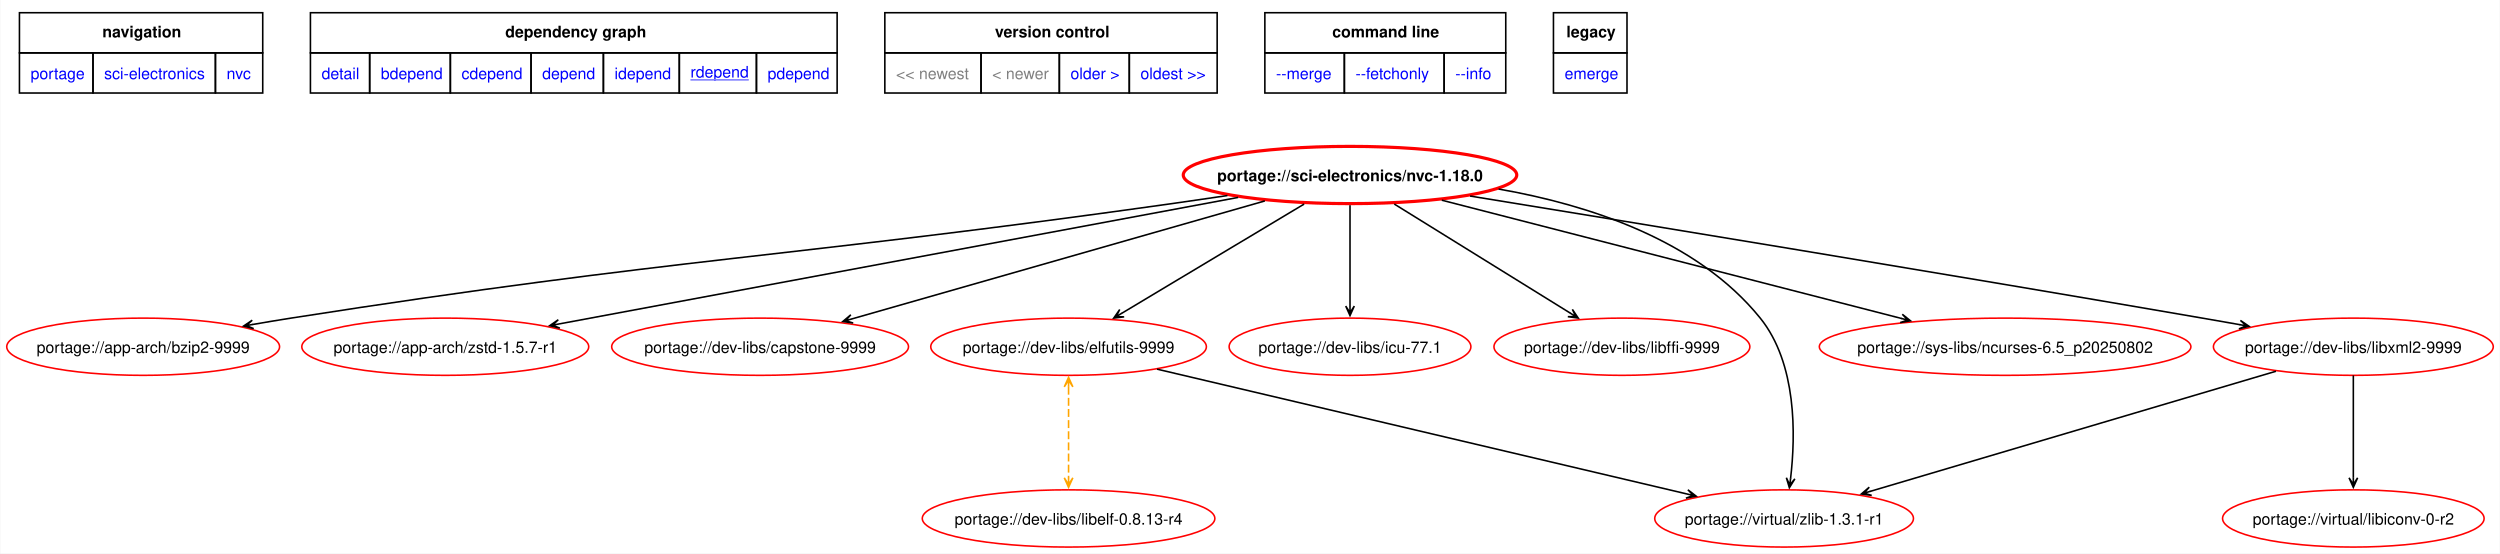
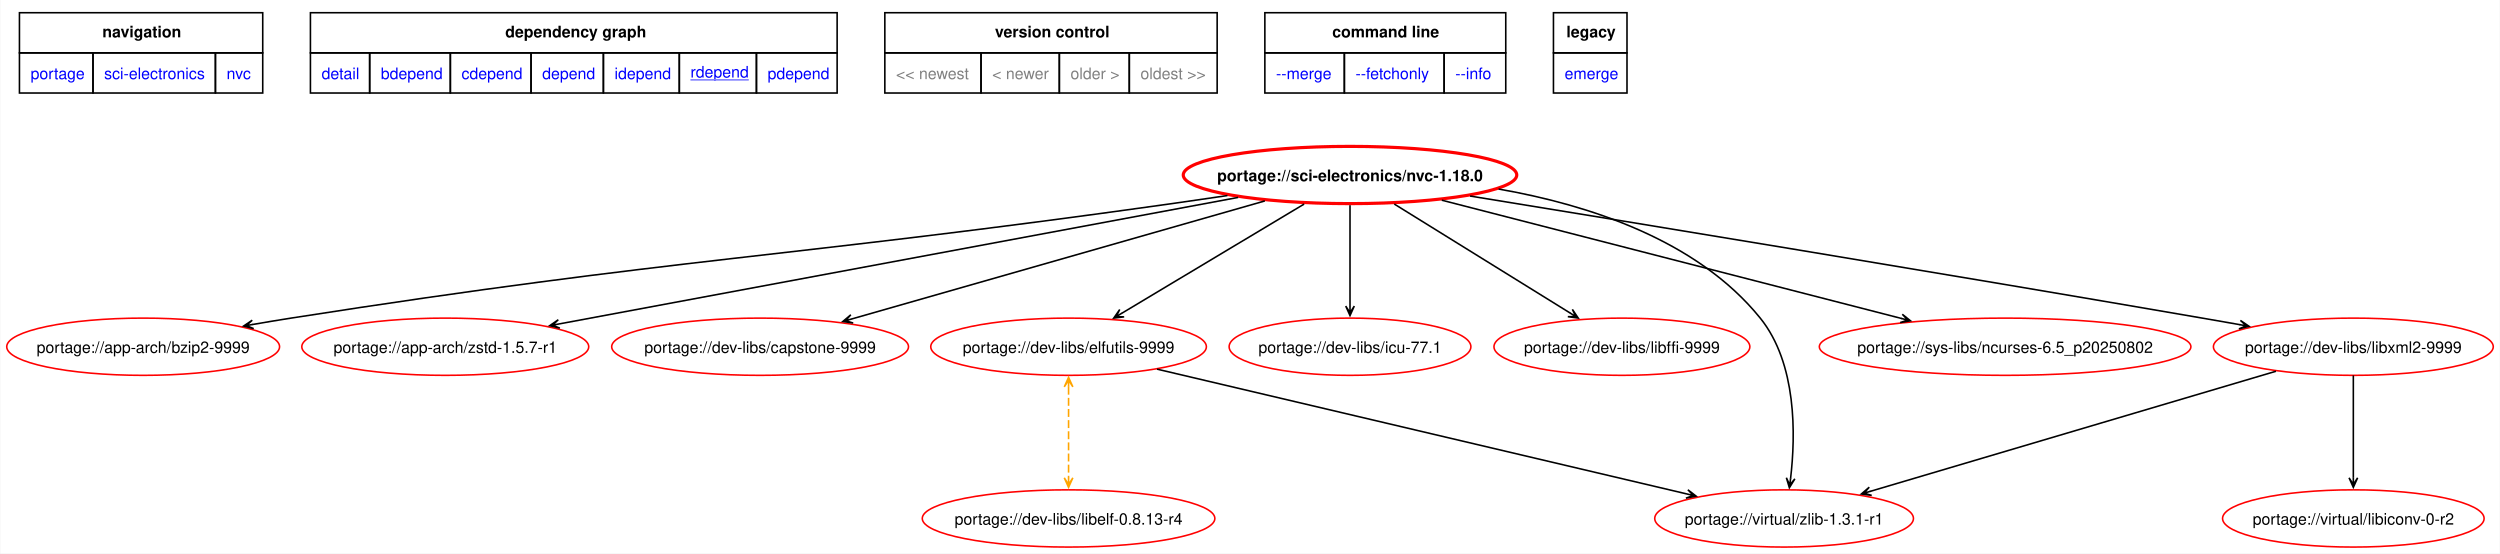
<svg xmlns="http://www.w3.org/2000/svg" xmlns:xlink="http://www.w3.org/1999/xlink" width="1572pt" height="348pt" viewBox="0.00 0.00 1571.81 348.06">
  <g id="graph0" class="graph" transform="scale(1 1) rotate(0) translate(4 344.06)">
    <polygon fill="white" stroke="none" points="-4,4 -4,-344.06 1567.81,-344.06 1567.81,4 -4,4" />
    <polygon fill="none" stroke="black" points="8,-310.81 8,-336.06 161,-336.06 161,-310.81 8,-310.81" />
    <text text-anchor="start" x="60.12" y="-320.56" font-family="Helvetica,sans-Serif" font-weight="bold" font-size="10.00">navigation</text>
    <polygon fill="none" stroke="black" points="191,-310.81 191,-336.06 522.25,-336.06 522.25,-310.81 191,-310.81" />
    <text text-anchor="start" x="313.5" y="-320.56" font-family="Helvetica,sans-Serif" font-weight="bold" font-size="10.00">dependency graph</text>
    <polygon fill="none" stroke="black" points="552.25,-310.81 552.25,-336.06 761.25,-336.06 761.25,-310.81 552.25,-310.81" />
    <text text-anchor="start" x="621.5" y="-320.56" font-family="Helvetica,sans-Serif" font-weight="bold" font-size="10.00">version control</text>
    <polygon fill="none" stroke="black" points="791.25,-310.81 791.25,-336.06 942.75,-336.06 942.75,-310.81 791.25,-310.81" />
    <text text-anchor="start" x="833.62" y="-320.56" font-family="Helvetica,sans-Serif" font-weight="bold" font-size="10.00">command line</text>
    <polygon fill="none" stroke="black" points="972.75,-310.81 972.75,-336.06 1019,-336.06 1019,-310.81 972.75,-310.81" />
    <text text-anchor="start" x="980.88" y="-320.56" font-family="Helvetica,sans-Serif" font-weight="bold" font-size="10.00">legacy</text>
    <g id="a_graph0_0">
      <a xlink:href="../index.html" xlink:title="repository">
        <polygon fill="none" stroke="black" points="8,-285.56 8,-310.81 54.25,-310.81 54.25,-285.56 8,-285.56" />
        <text text-anchor="start" x="15" y="-294.31" font-family="Helvetica,sans-Serif" font-size="10.00" fill="blue">portage</text>
      </a>
    </g>
    <g id="a_graph0_1">
      <a xlink:href="./index.html" xlink:title="repository">
        <polygon fill="none" stroke="black" points="54.25,-285.56 54.25,-310.81 131.25,-310.81 131.25,-285.56 54.25,-285.56" />
        <text text-anchor="start" x="61.25" y="-294.31" font-family="Helvetica,sans-Serif" font-size="10.00" fill="blue">sci-electronics</text>
      </a>
    </g>
    <g id="a_graph0_2">
      <a xlink:href="./nvc.html" xlink:title="repository">
        <polygon fill="none" stroke="black" points="131.25,-285.56 131.25,-310.81 161,-310.81 161,-285.56 131.25,-285.56" />
        <text text-anchor="start" x="138.25" y="-294.31" font-family="Helvetica,sans-Serif" font-size="10.00" fill="blue">nvc</text>
      </a>
    </g>
    <g id="a_graph0_3">
      <a xlink:href="../sci-electronics/nvc-1.18.0.svg" xlink:title="portage://sci-electronics/nvc-1.18.0">
        <polygon fill="none" stroke="black" points="191,-285.56 191,-310.81 228.25,-310.81 228.25,-285.56 191,-285.56" />
        <text text-anchor="start" x="198" y="-294.31" font-family="Helvetica,sans-Serif" font-size="10.00" fill="blue">detail</text>
      </a>
    </g>
    <g id="a_graph0_4">
      <a xlink:href="../sci-electronics/nvc-1.18.0-bdepend.svg" xlink:title="portage://sci-electronics/nvc-1.18.0">
        <polygon fill="none" stroke="black" points="228.25,-285.56 228.25,-310.81 279,-310.81 279,-285.56 228.25,-285.56" />
        <text text-anchor="start" x="235.25" y="-294.31" font-family="Helvetica,sans-Serif" font-size="10.00" fill="blue">bdepend</text>
      </a>
    </g>
    <g id="a_graph0_5">
      <a xlink:href="../sci-electronics/nvc-1.18.0-cdepend.svg" xlink:title="portage://sci-electronics/nvc-1.18.0">
        <polygon fill="none" stroke="black" points="279,-285.56 279,-310.81 329.75,-310.81 329.75,-285.56 279,-285.56" />
        <text text-anchor="start" x="286" y="-294.31" font-family="Helvetica,sans-Serif" font-size="10.00" fill="blue">cdepend</text>
      </a>
    </g>
    <g id="a_graph0_6">
      <a xlink:href="../sci-electronics/nvc-1.18.0-depend.svg" xlink:title="portage://sci-electronics/nvc-1.18.0">
        <polygon fill="none" stroke="black" points="329.75,-285.56 329.75,-310.81 375.25,-310.81 375.25,-285.56 329.75,-285.56" />
        <text text-anchor="start" x="336.75" y="-294.31" font-family="Helvetica,sans-Serif" font-size="10.00" fill="blue">depend</text>
      </a>
    </g>
    <g id="a_graph0_7">
      <a xlink:href="../sci-electronics/nvc-1.18.0-idepend.svg" xlink:title="portage://sci-electronics/nvc-1.18.0">
        <polygon fill="none" stroke="black" points="375.25,-285.56 375.25,-310.81 423,-310.81 423,-285.56 375.25,-285.56" />
        <text text-anchor="start" x="382.25" y="-294.31" font-family="Helvetica,sans-Serif" font-size="10.00" fill="blue">idepend</text>
      </a>
    </g>
    <g id="a_graph0_8">
      <a xlink:href="../sci-electronics/nvc-1.18.0-rdepend.svg" xlink:title="portage://sci-electronics/nvc-1.18.0">
        <polygon fill="none" stroke="black" points="423,-285.56 423,-310.81 471.5,-310.81 471.5,-285.56 423,-285.56" />
        <text text-anchor="start" x="430" y="-295.31" font-family="Helvetica,sans-Serif" text-decoration="underline" font-size="10.00" fill="blue">rdepend</text>
      </a>
    </g>
    <g id="a_graph0_9">
      <a xlink:href="../sci-electronics/nvc-1.18.0-pdepend.svg" xlink:title="portage://sci-electronics/nvc-1.18.0">
        <polygon fill="none" stroke="black" points="471.5,-285.56 471.5,-310.81 522.25,-310.81 522.25,-285.56 471.5,-285.56" />
        <text text-anchor="start" x="478.5" y="-294.31" font-family="Helvetica,sans-Serif" font-size="10.00" fill="blue">pdepend</text>
      </a>
    </g>
    <polygon fill="none" stroke="black" points="552.25,-285.56 552.25,-310.81 612.75,-310.81 612.75,-285.56 552.25,-285.56" />
    <text text-anchor="start" x="559.25" y="-294.31" font-family="Helvetica,sans-Serif" font-size="10.00" fill="gray">&lt;&lt; newest</text>
    <polygon fill="none" stroke="black" points="612.75,-285.56 612.75,-310.81 662,-310.81 662,-285.56 612.75,-285.56" />
    <text text-anchor="start" x="619.75" y="-294.31" font-family="Helvetica,sans-Serif" font-size="10.00" fill="gray">&lt; newer</text>
+     <polygon fill="none" stroke="black" points="662,-285.56 662,-310.81 706,-310.81 706,-285.56 662,-285.56" />
+     <text text-anchor="start" x="669" y="-294.31" font-family="Helvetica,sans-Serif" font-size="10.00" fill="gray">older &gt;</text>
+     <polygon fill="none" stroke="black" points="706,-285.56 706,-310.81 761.25,-310.81 761.25,-285.56 706,-285.56" />
+     <text text-anchor="start" x="713" y="-294.31" font-family="Helvetica,sans-Serif" font-size="10.00" fill="gray">oldest &gt;&gt;</text>
    <g id="a_graph0_10">
-       <a xlink:href="../sci-electronics/nvc-1.17.1-rdepend.svg" xlink:title="portage://sci-electronics/nvc-1.17.1">
-         <polygon fill="none" stroke="black" points="662,-285.56 662,-310.81 706,-310.81 706,-285.56 662,-285.56" />
-         <text text-anchor="start" x="669" y="-294.31" font-family="Helvetica,sans-Serif" font-size="10.00" fill="blue">older &gt;</text>
-       </a>
-     </g>
-     <g id="a_graph0_11">
-       <a xlink:href="../sci-electronics/nvc-1.17.1-rdepend.svg" xlink:title="portage://sci-electronics/nvc-1.17.1">
-         <polygon fill="none" stroke="black" points="706,-285.56 706,-310.81 761.25,-310.81 761.25,-285.56 706,-285.56" />
-         <text text-anchor="start" x="713" y="-294.31" font-family="Helvetica,sans-Serif" font-size="10.00" fill="blue">oldest &gt;&gt;</text>
-       </a>
-     </g>
-     <g id="a_graph0_12">
      <a xlink:href="../sci-electronics/nvc-1.18.0-merge.svg" xlink:title="portage://sci-electronics/nvc-1.18.0">
        <polygon fill="none" stroke="black" points="791.25,-285.56 791.25,-310.81 841.25,-310.81 841.25,-285.56 791.25,-285.56" />
        <text text-anchor="start" x="798.25" y="-294.31" font-family="Helvetica,sans-Serif" font-size="10.00" fill="blue">--merge </text>
      </a>
    </g>
-     <g id="a_graph0_13">
+     <g id="a_graph0_11">
      <a xlink:href="../sci-electronics/nvc-1.18.0-fetchonly.svg" xlink:title="portage://sci-electronics/nvc-1.18.0">
        <polygon fill="none" stroke="black" points="841.25,-285.56 841.25,-310.81 904,-310.81 904,-285.56 841.25,-285.56" />
        <text text-anchor="start" x="848.25" y="-294.31" font-family="Helvetica,sans-Serif" font-size="10.00" fill="blue">--fetchonly </text>
      </a>
    </g>
-     <g id="a_graph0_14">
+     <g id="a_graph0_12">
      <a xlink:href="../sci-electronics/nvc-1.18.0-info.svg" xlink:title="portage://sci-electronics/nvc-1.18.0">
        <polygon fill="none" stroke="black" points="904,-285.56 904,-310.81 942.75,-310.81 942.75,-285.56 904,-285.56" />
        <text text-anchor="start" x="911" y="-294.31" font-family="Helvetica,sans-Serif" font-size="10.00" fill="blue">--info </text>
      </a>
    </g>
-     <g id="a_graph0_15">
+     <g id="a_graph0_13">
      <a xlink:href="../sci-electronics/nvc-1.18.0-emerge.svg" xlink:title="portage://sci-electronics/nvc-1.18.0">
        <polygon fill="none" stroke="black" points="972.75,-285.56 972.75,-310.81 1019,-310.81 1019,-285.56 972.75,-285.56" />
        <text text-anchor="start" x="979.75" y="-294.31" font-family="Helvetica,sans-Serif" font-size="10.00" fill="blue">emerge</text>
      </a>
    </g>
    <g id="node2" class="node">
      <g id="a_node2">
        <a xlink:href="../sci-electronics/nvc-1.18.0-rdepend.svg" xlink:title="portage://sci-electronics/nvc-1.18.0">
          <ellipse fill="none" stroke="red" stroke-width="2" cx="844.8" cy="-234" rx="104.88" ry="18" />
          <text text-anchor="middle" x="844.8" y="-230.12" font-family="Helvetica,sans-Serif" font-weight="bold" font-size="10.00">portage://sci-electronics/nvc-1.18.0</text>
        </a>
      </g>
    </g>
    <g id="node3" class="node">
      <g id="a_node3">
        <a xlink:href="../app-arch/bzip2-9999-rdepend.svg" xlink:title="portage://app-arch/bzip2-9999">
          <ellipse fill="none" stroke="red" cx="85.8" cy="-126" rx="85.8" ry="18" />
          <text text-anchor="middle" x="85.8" y="-122.12" font-family="Helvetica,sans-Serif" font-size="10.00">portage://app-arch/bzip2-9999</text>
        </a>
      </g>
    </g>
    <g id="edge2" class="edge">
      <path fill="none" stroke="black" d="M767.71,-221.08C756.02,-219.33 744.09,-217.59 732.8,-216 486.93,-181.37 424.11,-182.34 178.8,-144 170.94,-142.77 162.73,-141.4 154.58,-139.98" />
      <polygon fill="black" stroke="black" points="148.95,-139 155.33,-137.37 150.71,-139.3 154.86,-140.03 154.86,-140.03 154.86,-140.03 150.71,-139.3 154.39,-142.69 148.95,-139" />
    </g>
    <g id="node4" class="node">
      <g id="a_node4">
        <a xlink:href="../app-arch/zstd-1.5.7-r1-rdepend.svg" xlink:title="portage://app-arch/zstd-1.5.7-r1">
          <ellipse fill="none" stroke="red" cx="275.8" cy="-126" rx="90.23" ry="18" />
          <text text-anchor="middle" x="275.8" y="-122.12" font-family="Helvetica,sans-Serif" font-size="10.00">portage://app-arch/zstd-1.5.7-r1</text>
        </a>
      </g>
    </g>
    <g id="edge3" class="edge">
      <path fill="none" stroke="black" d="M774.45,-219.9C665.49,-199.6 457.06,-160.77 347.36,-140.33" />
      <polygon fill="black" stroke="black" points="341.48,-139.24 347.87,-137.68 343.23,-139.56 347.38,-140.33 347.38,-140.33 347.38,-140.33 343.23,-139.56 346.88,-142.99 341.48,-139.24" />
    </g>
    <g id="node5" class="node">
      <g id="a_node5">
        <a xlink:href="../dev-libs/capstone-9999-rdepend.svg" xlink:title="portage://dev-libs/capstone-9999">
          <ellipse fill="none" stroke="red" cx="473.8" cy="-126" rx="93.34" ry="18" />
          <text text-anchor="middle" x="473.8" y="-122.12" font-family="Helvetica,sans-Serif" font-size="10.00">portage://dev-libs/capstone-9999</text>
        </a>
      </g>
    </g>
    <g id="edge4" class="edge">
      <path fill="none" stroke="black" d="M791.25,-217.7C722.14,-197.95 602.37,-163.74 531.36,-143.45" />
      <polygon fill="black" stroke="black" points="525.82,-141.86 532.33,-140.92 527.53,-142.35 531.59,-143.51 531.59,-143.51 531.59,-143.51 527.53,-142.35 530.85,-146.11 525.82,-141.86" />
    </g>
    <g id="node6" class="node">
      <g id="a_node6">
        <a xlink:href="../dev-libs/elfutils-9999-rdepend.svg" xlink:title="portage://dev-libs/elfutils-9999">
          <ellipse fill="none" stroke="red" cx="667.8" cy="-126" rx="86.68" ry="18" />
          <text text-anchor="middle" x="667.8" y="-122.12" font-family="Helvetica,sans-Serif" font-size="10.00">portage://dev-libs/elfutils-9999</text>
        </a>
      </g>
    </g>
    <g id="edge5" class="edge">
      <path fill="none" stroke="black" d="M815.96,-215.73C784.52,-196.9 734.26,-166.8 701.14,-146.97" />
      <polygon fill="black" stroke="black" points="696.21,-144.01 702.74,-144.78 697.73,-144.93 701.35,-147.1 701.35,-147.1 701.35,-147.1 697.73,-144.93 699.97,-149.41 696.21,-144.01" />
    </g>
    <g id="node7" class="node">
      <g id="a_node7">
        <a xlink:href="../dev-libs/icu-77.1-rdepend.svg" xlink:title="portage://dev-libs/icu-77.1">
          <ellipse fill="none" stroke="red" cx="844.8" cy="-126" rx="76.03" ry="18" />
          <text text-anchor="middle" x="844.8" y="-122.12" font-family="Helvetica,sans-Serif" font-size="10.00">portage://dev-libs/icu-77.1</text>
        </a>
      </g>
    </g>
    <g id="edge6" class="edge">
      <path fill="none" stroke="black" d="M844.8,-215.02C844.8,-197.53 844.8,-170.82 844.8,-151.41" />
      <polygon fill="black" stroke="black" points="844.8,-145.58 847.5,-151.58 844.8,-147.36 844.8,-151.58 844.8,-151.58 844.8,-151.58 844.8,-147.36 842.1,-151.58 844.8,-145.58" />
    </g>
    <g id="node8" class="node">
      <g id="a_node8">
        <a xlink:href="../dev-libs/libffi-9999-rdepend.svg" xlink:title="portage://dev-libs/libffi-9999">
          <ellipse fill="none" stroke="red" cx="1015.8" cy="-126" rx="80.47" ry="18" />
          <text text-anchor="middle" x="1015.8" y="-122.12" font-family="Helvetica,sans-Serif" font-size="10.00">portage://dev-libs/libffi-9999</text>
        </a>
      </g>
    </g>
    <g id="edge7" class="edge">
      <path fill="none" stroke="black" d="M872.65,-215.73C903.03,-196.9 951.59,-166.8 983.59,-146.97" />
      <polygon fill="black" stroke="black" points="988.32,-144.03 984.65,-149.49 986.81,-144.97 983.22,-147.19 983.22,-147.19 983.22,-147.19 986.81,-144.97 981.8,-144.9 988.32,-144.03" />
    </g>
    <g id="node9" class="node">
      <g id="a_node9">
        <a xlink:href="../dev-libs/libxml2-9999-rdepend.svg" xlink:title="portage://dev-libs/libxml2-9999">
          <ellipse fill="none" stroke="red" cx="1475.8" cy="-126" rx="88.01" ry="18" />
          <text text-anchor="middle" x="1475.8" y="-122.12" font-family="Helvetica,sans-Serif" font-size="10.00">portage://dev-libs/libxml2-9999</text>
        </a>
      </g>
    </g>
    <g id="edge8" class="edge">
      <path fill="none" stroke="black" d="M920.3,-220.77C1024.11,-203.88 1216.73,-172.3 1380.8,-144 1388.54,-142.66 1396.63,-141.25 1404.68,-139.83" />
      <polygon fill="black" stroke="black" points="1410.23,-138.84 1404.79,-142.55 1408.47,-139.15 1404.32,-139.89 1404.32,-139.89 1404.32,-139.89 1408.47,-139.15 1403.85,-137.23 1410.23,-138.84" />
    </g>
    <g id="node10" class="node">
      <g id="a_node10">
        <a xlink:href="../sys-libs/ncurses-6.5_p20250802-rdepend.svg" xlink:title="portage://sys-libs/ncurses-6.5_p20250802">
          <ellipse fill="none" stroke="red" cx="1256.8" cy="-126" rx="116.86" ry="18" />
          <text text-anchor="middle" x="1256.8" y="-122.12" font-family="Helvetica,sans-Serif" font-size="10.00">portage://sys-libs/ncurses-6.5_p20250802</text>
        </a>
      </g>
    </g>
    <g id="edge9" class="edge">
      <path fill="none" stroke="black" d="M902.52,-218.15C978.66,-198.56 1112.31,-164.17 1191.89,-143.7" />
      <polygon fill="black" stroke="black" points="1197.29,-142.31 1192.15,-146.42 1195.56,-142.75 1191.48,-143.81 1191.48,-143.81 1191.48,-143.81 1195.56,-142.75 1190.81,-141.19 1197.29,-142.31" />
    </g>
    <g id="node11" class="node">
      <g id="a_node11">
        <a xlink:href="../virtual/zlib-1.3.1-r1-rdepend.svg" xlink:title="portage://virtual/zlib-1.3.1-r1">
          <ellipse fill="none" stroke="red" cx="1117.8" cy="-18" rx="81.36" ry="18" />
          <text text-anchor="middle" x="1117.8" y="-14.12" font-family="Helvetica,sans-Serif" font-size="10.00">portage://virtual/zlib-1.3.1-r1</text>
        </a>
      </g>
    </g>
    <g id="edge10" class="edge">
      <path fill="none" stroke="black" d="M938.2,-225.18C994.61,-215.31 1063.07,-193.22 1102.8,-144 1125.86,-115.43 1125.11,-70.53 1121.87,-43.03" />
      <polygon fill="black" stroke="black" points="1121.12,-37.31 1124.58,-42.91 1121.35,-39.08 1121.9,-43.26 1121.9,-43.26 1121.9,-43.26 1121.35,-39.08 1119.23,-43.61 1121.12,-37.31" />
    </g>
    <g id="edge12" class="edge">
      <path fill="none" stroke="black" d="M723.43,-111.9C808.14,-91.94 968.88,-54.08 1056.72,-33.39" />
      <polygon fill="black" stroke="black" points="1062.51,-32.02 1057.29,-36.03 1060.78,-32.43 1056.67,-33.4 1056.67,-33.4 1056.67,-33.4 1060.78,-32.43 1056.05,-30.77 1062.51,-32.02" />
    </g>
    <g id="node12" class="node">
      <g id="a_node12">
        <a xlink:href="../dev-libs/libelf-0.8.13-r4-rdepend.svg" xlink:title="portage://dev-libs/libelf-0.8.13-r4">
          <ellipse fill="none" stroke="red" cx="667.8" cy="-18" rx="92.01" ry="18" />
          <text text-anchor="middle" x="667.8" y="-14.12" font-family="Helvetica,sans-Serif" font-size="10.00">portage://dev-libs/libelf-0.8.13-r4</text>
        </a>
      </g>
    </g>
    <g id="edge11" class="edge">
      <path fill="none" stroke="orange" stroke-dasharray="5,2" d="M667.8,-100.84C667.8,-83.63 667.8,-60.59 667.8,-43.34" />
      <polygon fill="orange" stroke="orange" points="667.8,-106.75 665.1,-100.75 667.8,-104.97 667.8,-100.75 667.8,-100.75 667.8,-100.75 667.8,-104.97 670.5,-100.75 667.8,-106.75" />
      <polygon fill="orange" stroke="orange" points="667.8,-37.56 670.5,-43.56 667.8,-39.34 667.8,-43.56 667.8,-43.56 667.8,-43.56 667.8,-39.34 665.1,-43.56 667.8,-37.56" />
    </g>
    <g id="edge15" class="edge">
      <path fill="none" stroke="black" d="M1427.14,-110.59C1360.47,-90.85 1241.1,-55.51 1171.75,-34.98" />
      <polygon fill="black" stroke="black" points="1166.37,-33.38 1172.89,-32.5 1168.08,-33.89 1172.12,-35.09 1172.12,-35.09 1172.12,-35.09 1168.08,-33.89 1171.36,-37.67 1166.37,-33.38" />
    </g>
    <g id="node13" class="node">
      <g id="a_node13">
        <a xlink:href="../virtual/libiconv-0-r2-rdepend.svg" xlink:title="portage://virtual/libiconv-0-r2">
          <ellipse fill="none" stroke="red" cx="1475.8" cy="-18" rx="82.25" ry="18" />
          <text text-anchor="middle" x="1475.8" y="-14.12" font-family="Helvetica,sans-Serif" font-size="10.00">portage://virtual/libiconv-0-r2</text>
        </a>
      </g>
    </g>
    <g id="edge14" class="edge">
      <path fill="none" stroke="black" d="M1475.8,-107.97C1475.8,-90.53 1475.8,-63.26 1475.8,-43.51" />
      <polygon fill="black" stroke="black" points="1475.8,-37.56 1478.5,-43.56 1475.8,-39.34 1475.8,-43.56 1475.8,-43.56 1475.8,-43.56 1475.8,-39.34 1473.1,-43.56 1475.8,-37.56" />
    </g>
  </g>
</svg>
